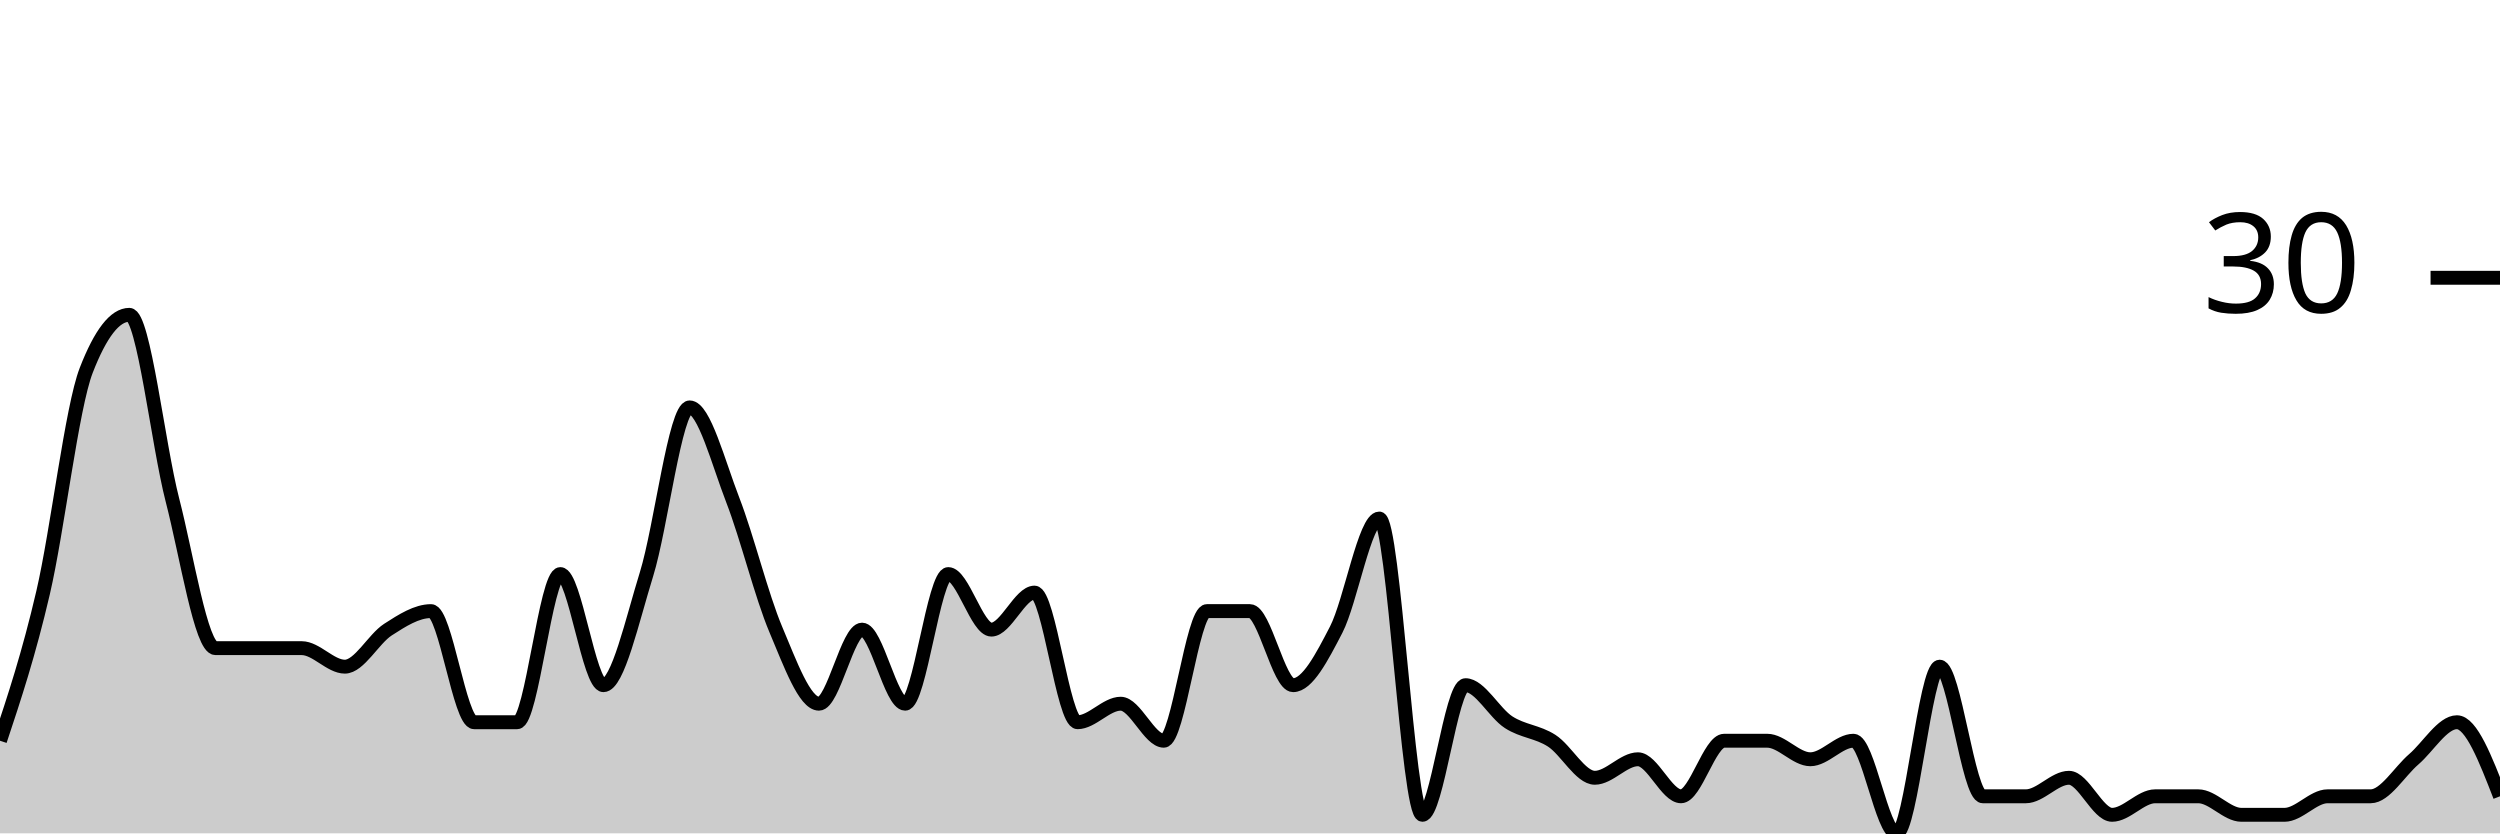
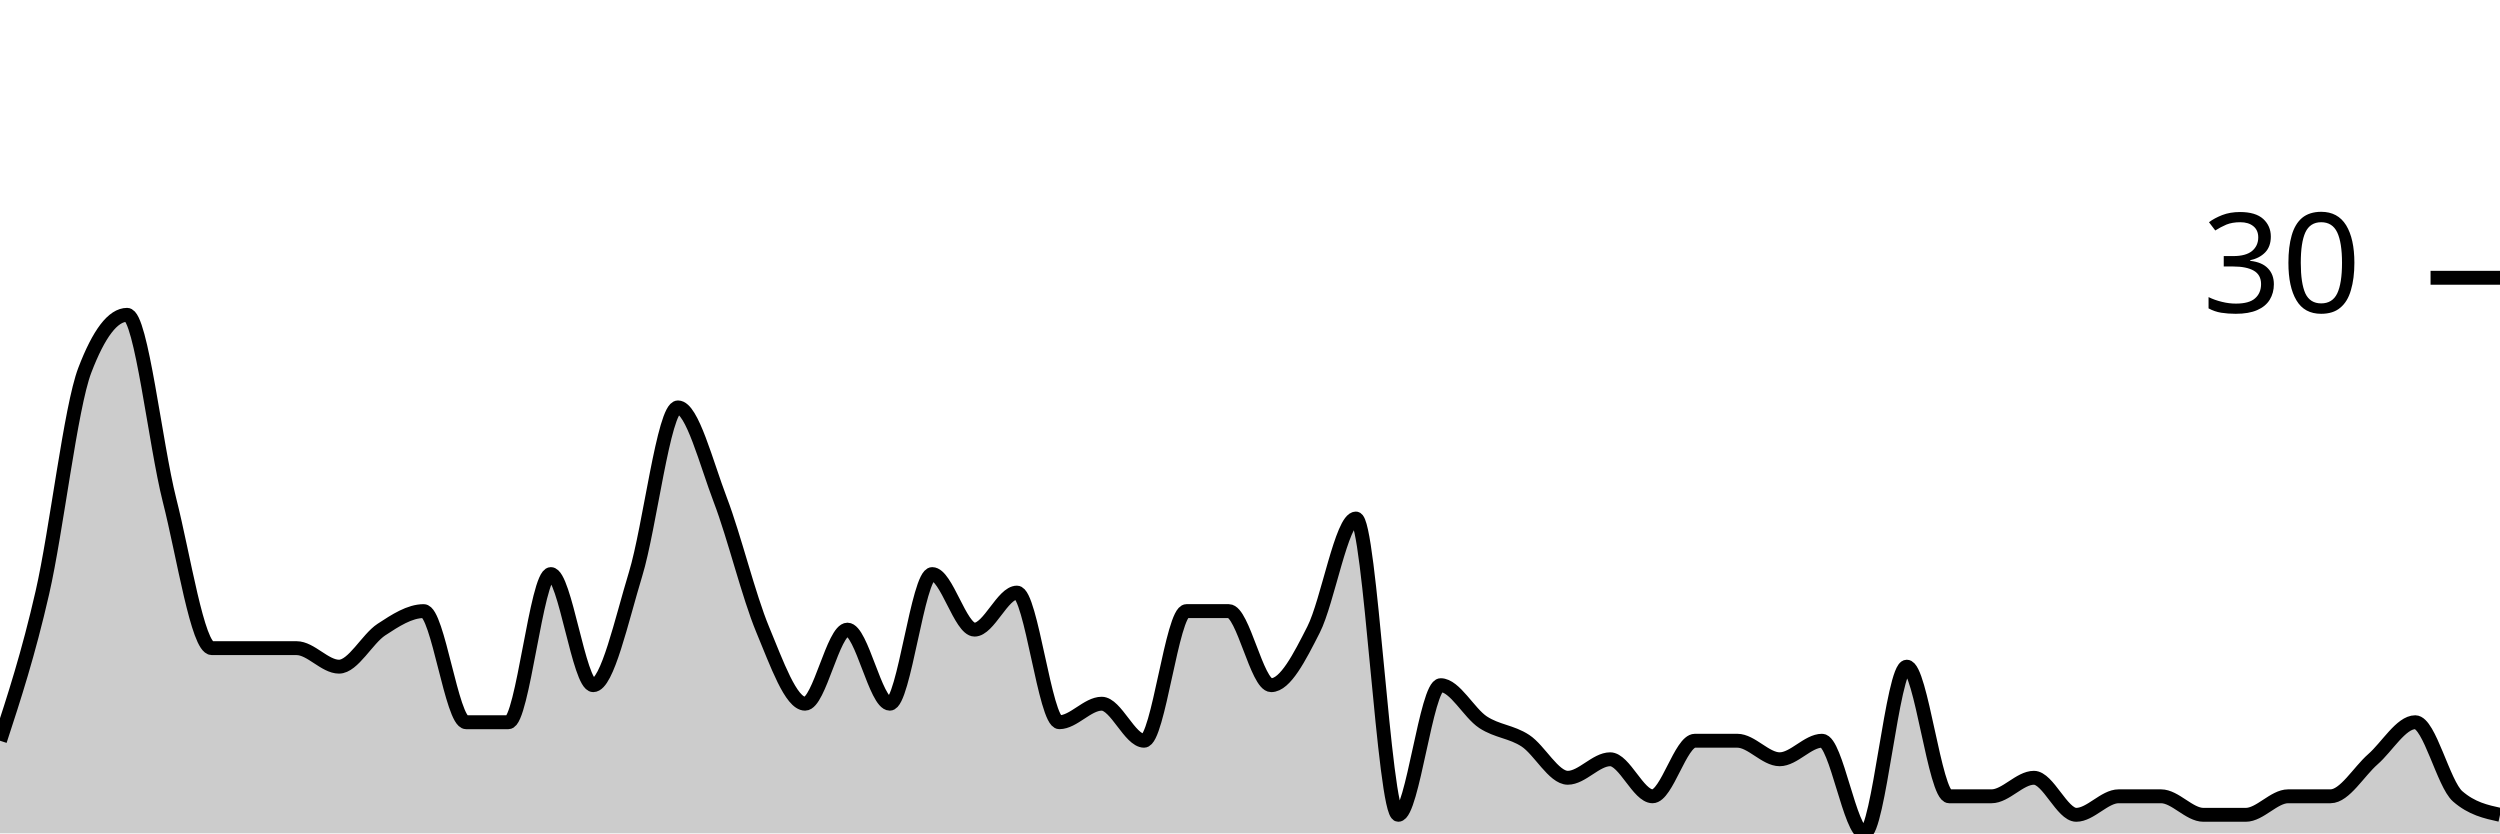
<svg xmlns="http://www.w3.org/2000/svg" viewBox="0 0 180 60">
  <g transform="translate(0,20)">
-     <path class="area" fill="rgba(0, 0, 0, 0.2)" d="M0,33.333C1.034,30.222,2.069,27.111,3.103,22.667C4.138,18.222,5.172,9.333,6.207,6.667C7.241,4,8.276,2.667,9.31,2.667C10.345,2.667,11.379,12,12.414,16C13.448,20,14.483,26.667,15.517,26.667C16.552,26.667,17.586,26.667,18.621,26.667C19.655,26.667,20.69,26.667,21.724,26.667C22.759,26.667,23.793,28,24.828,28C25.862,28,26.897,26,27.931,25.333C28.966,24.667,30,24,31.034,24C32.069,24,33.103,32,34.138,32C35.172,32,36.207,32,37.241,32C38.276,32,39.31,21.333,40.345,21.333C41.379,21.333,42.414,29.333,43.448,29.333C44.483,29.333,45.517,24.667,46.552,21.333C47.586,18,48.621,9.333,49.655,9.333C50.69,9.333,51.724,13.333,52.759,16C53.793,18.667,54.828,22.889,55.862,25.333C56.897,27.778,57.931,30.667,58.966,30.667C60,30.667,61.034,25.333,62.069,25.333C63.103,25.333,64.138,30.667,65.172,30.667C66.207,30.667,67.241,21.333,68.276,21.333C69.31,21.333,70.345,25.333,71.379,25.333C72.414,25.333,73.448,22.667,74.483,22.667C75.517,22.667,76.552,32,77.586,32C78.621,32,79.655,30.667,80.69,30.667C81.724,30.667,82.759,33.333,83.793,33.333C84.828,33.333,85.862,24,86.897,24C87.931,24,88.966,24,90,24C91.034,24,92.069,29.333,93.103,29.333C94.138,29.333,95.172,27.333,96.207,25.333C97.241,23.333,98.276,17.333,99.31,17.333C100.345,17.333,101.379,38.667,102.414,38.667C103.448,38.667,104.483,29.333,105.517,29.333C106.552,29.333,107.586,31.333,108.621,32C109.655,32.667,110.69,32.667,111.724,33.333C112.759,34,113.793,36,114.828,36C115.862,36,116.897,34.667,117.931,34.667C118.966,34.667,120,37.333,121.034,37.333C122.069,37.333,123.103,33.333,124.138,33.333C125.172,33.333,126.207,33.333,127.241,33.333C128.276,33.333,129.31,34.667,130.345,34.667C131.379,34.667,132.414,33.333,133.448,33.333C134.483,33.333,135.517,40,136.552,40C137.586,40,138.621,28,139.655,28C140.69,28,141.724,37.333,142.759,37.333C143.793,37.333,144.828,37.333,145.862,37.333C146.897,37.333,147.931,36,148.966,36C150,36,151.034,38.667,152.069,38.667C153.103,38.667,154.138,37.333,155.172,37.333C156.207,37.333,157.241,37.333,158.276,37.333C159.31,37.333,160.345,38.667,161.379,38.667C162.414,38.667,163.448,38.667,164.483,38.667C165.517,38.667,166.552,37.333,167.586,37.333C168.621,37.333,169.655,37.333,170.69,37.333C171.724,37.333,172.759,35.556,173.793,34.667C174.828,33.778,175.862,32,176.897,32C177.931,32,178.966,34.667,180,37.333L180,40C178.966,40,177.931,40,176.897,40C175.862,40,174.828,40,173.793,40C172.759,40,171.724,40,170.69,40C169.655,40,168.621,40,167.586,40C166.552,40,165.517,40,164.483,40C163.448,40,162.414,40,161.379,40C160.345,40,159.31,40,158.276,40C157.241,40,156.207,40,155.172,40C154.138,40,153.103,40,152.069,40C151.034,40,150,40,148.966,40C147.931,40,146.897,40,145.862,40C144.828,40,143.793,40,142.759,40C141.724,40,140.69,40,139.655,40C138.621,40,137.586,40,136.552,40C135.517,40,134.483,40,133.448,40C132.414,40,131.379,40,130.345,40C129.31,40,128.276,40,127.241,40C126.207,40,125.172,40,124.138,40C123.103,40,122.069,40,121.034,40C120,40,118.966,40,117.931,40C116.897,40,115.862,40,114.828,40C113.793,40,112.759,40,111.724,40C110.69,40,109.655,40,108.621,40C107.586,40,106.552,40,105.517,40C104.483,40,103.448,40,102.414,40C101.379,40,100.345,40,99.31,40C98.276,40,97.241,40,96.207,40C95.172,40,94.138,40,93.103,40C92.069,40,91.034,40,90,40C88.966,40,87.931,40,86.897,40C85.862,40,84.828,40,83.793,40C82.759,40,81.724,40,80.69,40C79.655,40,78.621,40,77.586,40C76.552,40,75.517,40,74.483,40C73.448,40,72.414,40,71.379,40C70.345,40,69.31,40,68.276,40C67.241,40,66.207,40,65.172,40C64.138,40,63.103,40,62.069,40C61.034,40,60,40,58.966,40C57.931,40,56.897,40,55.862,40C54.828,40,53.793,40,52.759,40C51.724,40,50.69,40,49.655,40C48.621,40,47.586,40,46.552,40C45.517,40,44.483,40,43.448,40C42.414,40,41.379,40,40.345,40C39.31,40,38.276,40,37.241,40C36.207,40,35.172,40,34.138,40C33.103,40,32.069,40,31.034,40C30,40,28.966,40,27.931,40C26.897,40,25.862,40,24.828,40C23.793,40,22.759,40,21.724,40C20.69,40,19.655,40,18.621,40C17.586,40,16.552,40,15.517,40C14.483,40,13.448,40,12.414,40C11.379,40,10.345,40,9.31,40C8.276,40,7.241,40,6.207,40C5.172,40,4.138,40,3.103,40C2.069,40,1.034,40,0,40Z" />
-     <path class="line" stroke="black" fill="none" d="M0,33.333C1.034,30.222,2.069,27.111,3.103,22.667C4.138,18.222,5.172,9.333,6.207,6.667C7.241,4,8.276,2.667,9.31,2.667C10.345,2.667,11.379,12,12.414,16C13.448,20,14.483,26.667,15.517,26.667C16.552,26.667,17.586,26.667,18.621,26.667C19.655,26.667,20.69,26.667,21.724,26.667C22.759,26.667,23.793,28,24.828,28C25.862,28,26.897,26,27.931,25.333C28.966,24.667,30,24,31.034,24C32.069,24,33.103,32,34.138,32C35.172,32,36.207,32,37.241,32C38.276,32,39.31,21.333,40.345,21.333C41.379,21.333,42.414,29.333,43.448,29.333C44.483,29.333,45.517,24.667,46.552,21.333C47.586,18,48.621,9.333,49.655,9.333C50.69,9.333,51.724,13.333,52.759,16C53.793,18.667,54.828,22.889,55.862,25.333C56.897,27.778,57.931,30.667,58.966,30.667C60,30.667,61.034,25.333,62.069,25.333C63.103,25.333,64.138,30.667,65.172,30.667C66.207,30.667,67.241,21.333,68.276,21.333C69.31,21.333,70.345,25.333,71.379,25.333C72.414,25.333,73.448,22.667,74.483,22.667C75.517,22.667,76.552,32,77.586,32C78.621,32,79.655,30.667,80.69,30.667C81.724,30.667,82.759,33.333,83.793,33.333C84.828,33.333,85.862,24,86.897,24C87.931,24,88.966,24,90,24C91.034,24,92.069,29.333,93.103,29.333C94.138,29.333,95.172,27.333,96.207,25.333C97.241,23.333,98.276,17.333,99.31,17.333C100.345,17.333,101.379,38.667,102.414,38.667C103.448,38.667,104.483,29.333,105.517,29.333C106.552,29.333,107.586,31.333,108.621,32C109.655,32.667,110.69,32.667,111.724,33.333C112.759,34,113.793,36,114.828,36C115.862,36,116.897,34.667,117.931,34.667C118.966,34.667,120,37.333,121.034,37.333C122.069,37.333,123.103,33.333,124.138,33.333C125.172,33.333,126.207,33.333,127.241,33.333C128.276,33.333,129.31,34.667,130.345,34.667C131.379,34.667,132.414,33.333,133.448,33.333C134.483,33.333,135.517,40,136.552,40C137.586,40,138.621,28,139.655,28C140.69,28,141.724,37.333,142.759,37.333C143.793,37.333,144.828,37.333,145.862,37.333C146.897,37.333,147.931,36,148.966,36C150,36,151.034,38.667,152.069,38.667C153.103,38.667,154.138,37.333,155.172,37.333C156.207,37.333,157.241,37.333,158.276,37.333C159.31,37.333,160.345,38.667,161.379,38.667C162.414,38.667,163.448,38.667,164.483,38.667C165.517,38.667,166.552,37.333,167.586,37.333C168.621,37.333,169.655,37.333,170.69,37.333C171.724,37.333,172.759,35.556,173.793,34.667C174.828,33.778,175.862,32,176.897,32C177.931,32,178.966,34.667,180,37.333" />
+     <path class="area" fill="rgba(0, 0, 0, 0.2)" d="M0,33.333C1.017,30.222,2.034,27.111,3.051,22.667C4.068,18.222,5.085,9.333,6.102,6.667C7.119,4,8.136,2.667,9.153,2.667C10.169,2.667,11.186,12,12.203,16C13.22,20,14.237,26.667,15.254,26.667C16.271,26.667,17.288,26.667,18.305,26.667C19.322,26.667,20.339,26.667,21.356,26.667C22.373,26.667,23.39,28,24.407,28C25.424,28,26.441,26,27.458,25.333C28.475,24.667,29.492,24,30.508,24C31.525,24,32.542,32,33.559,32C34.576,32,35.593,32,36.61,32C37.627,32,38.644,21.333,39.661,21.333C40.678,21.333,41.695,29.333,42.712,29.333C43.729,29.333,44.746,24.667,45.763,21.333C46.78,18,47.797,9.333,48.814,9.333C49.831,9.333,50.847,13.333,51.864,16C52.881,18.667,53.898,22.889,54.915,25.333C55.932,27.778,56.949,30.667,57.966,30.667C58.983,30.667,60,25.333,61.017,25.333C62.034,25.333,63.051,30.667,64.068,30.667C65.085,30.667,66.102,21.333,67.119,21.333C68.136,21.333,69.153,25.333,70.169,25.333C71.186,25.333,72.203,22.667,73.22,22.667C74.237,22.667,75.254,32,76.271,32C77.288,32,78.305,30.667,79.322,30.667C80.339,30.667,81.356,33.333,82.373,33.333C83.39,33.333,84.407,24,85.424,24C86.441,24,87.458,24,88.475,24C89.492,24,90.508,29.333,91.525,29.333C92.542,29.333,93.559,27.333,94.576,25.333C95.593,23.333,96.61,17.333,97.627,17.333C98.644,17.333,99.661,38.667,100.678,38.667C101.695,38.667,102.712,29.333,103.729,29.333C104.746,29.333,105.763,31.333,106.78,32C107.797,32.667,108.814,32.667,109.831,33.333C110.847,34,111.864,36,112.881,36C113.898,36,114.915,34.667,115.932,34.667C116.949,34.667,117.966,37.333,118.983,37.333C120,37.333,121.017,33.333,122.034,33.333C123.051,33.333,124.068,33.333,125.085,33.333C126.102,33.333,127.119,34.667,128.136,34.667C129.153,34.667,130.169,33.333,131.186,33.333C132.203,33.333,133.22,40,134.237,40C135.254,40,136.271,28,137.288,28C138.305,28,139.322,37.333,140.339,37.333C141.356,37.333,142.373,37.333,143.39,37.333C144.407,37.333,145.424,36,146.441,36C147.458,36,148.475,38.667,149.492,38.667C150.508,38.667,151.525,37.333,152.542,37.333C153.559,37.333,154.576,37.333,155.593,37.333C156.61,37.333,157.627,38.667,158.644,38.667C159.661,38.667,160.678,38.667,161.695,38.667C162.712,38.667,163.729,37.333,164.746,37.333C165.763,37.333,166.78,37.333,167.797,37.333C168.814,37.333,169.831,35.556,170.847,34.667C171.864,33.778,172.881,32,173.898,32C174.915,32,175.932,36.444,176.949,37.333C177.966,38.222,178.983,38.444,180,38.667L180,40C178.983,40,177.966,40,176.949,40C175.932,40,174.915,40,173.898,40C172.881,40,171.864,40,170.847,40C169.831,40,168.814,40,167.797,40C166.78,40,165.763,40,164.746,40C163.729,40,162.712,40,161.695,40C160.678,40,159.661,40,158.644,40C157.627,40,156.61,40,155.593,40C154.576,40,153.559,40,152.542,40C151.525,40,150.508,40,149.492,40C148.475,40,147.458,40,146.441,40C145.424,40,144.407,40,143.39,40C142.373,40,141.356,40,140.339,40C139.322,40,138.305,40,137.288,40C136.271,40,135.254,40,134.237,40C133.22,40,132.203,40,131.186,40C130.169,40,129.153,40,128.136,40C127.119,40,126.102,40,125.085,40C124.068,40,123.051,40,122.034,40C121.017,40,120,40,118.983,40C117.966,40,116.949,40,115.932,40C114.915,40,113.898,40,112.881,40C111.864,40,110.847,40,109.831,40C108.814,40,107.797,40,106.78,40C105.763,40,104.746,40,103.729,40C102.712,40,101.695,40,100.678,40C99.661,40,98.644,40,97.627,40C96.61,40,95.593,40,94.576,40C93.559,40,92.542,40,91.525,40C90.508,40,89.492,40,88.475,40C87.458,40,86.441,40,85.424,40C84.407,40,83.39,40,82.373,40C81.356,40,80.339,40,79.322,40C78.305,40,77.288,40,76.271,40C75.254,40,74.237,40,73.22,40C72.203,40,71.186,40,70.169,40C69.153,40,68.136,40,67.119,40C66.102,40,65.085,40,64.068,40C63.051,40,62.034,40,61.017,40C60,40,58.983,40,57.966,40C56.949,40,55.932,40,54.915,40C53.898,40,52.881,40,51.864,40C50.847,40,49.831,40,48.814,40C47.797,40,46.78,40,45.763,40C44.746,40,43.729,40,42.712,40C41.695,40,40.678,40,39.661,40C38.644,40,37.627,40,36.61,40C35.593,40,34.576,40,33.559,40C32.542,40,31.525,40,30.508,40C29.492,40,28.475,40,27.458,40C26.441,40,25.424,40,24.407,40C23.39,40,22.373,40,21.356,40C20.339,40,19.322,40,18.305,40C17.288,40,16.271,40,15.254,40C14.237,40,13.22,40,12.203,40C11.186,40,10.169,40,9.153,40C8.136,40,7.119,40,6.102,40C5.085,40,4.068,40,3.051,40C2.034,40,1.017,40,0,40Z" />
+     <path class="line" stroke="black" fill="none" d="M0,33.333C1.017,30.222,2.034,27.111,3.051,22.667C4.068,18.222,5.085,9.333,6.102,6.667C7.119,4,8.136,2.667,9.153,2.667C10.169,2.667,11.186,12,12.203,16C13.22,20,14.237,26.667,15.254,26.667C16.271,26.667,17.288,26.667,18.305,26.667C19.322,26.667,20.339,26.667,21.356,26.667C22.373,26.667,23.39,28,24.407,28C25.424,28,26.441,26,27.458,25.333C28.475,24.667,29.492,24,30.508,24C31.525,24,32.542,32,33.559,32C34.576,32,35.593,32,36.61,32C37.627,32,38.644,21.333,39.661,21.333C40.678,21.333,41.695,29.333,42.712,29.333C43.729,29.333,44.746,24.667,45.763,21.333C46.78,18,47.797,9.333,48.814,9.333C49.831,9.333,50.847,13.333,51.864,16C52.881,18.667,53.898,22.889,54.915,25.333C55.932,27.778,56.949,30.667,57.966,30.667C58.983,30.667,60,25.333,61.017,25.333C62.034,25.333,63.051,30.667,64.068,30.667C65.085,30.667,66.102,21.333,67.119,21.333C68.136,21.333,69.153,25.333,70.169,25.333C71.186,25.333,72.203,22.667,73.22,22.667C74.237,22.667,75.254,32,76.271,32C77.288,32,78.305,30.667,79.322,30.667C80.339,30.667,81.356,33.333,82.373,33.333C83.39,33.333,84.407,24,85.424,24C86.441,24,87.458,24,88.475,24C89.492,24,90.508,29.333,91.525,29.333C92.542,29.333,93.559,27.333,94.576,25.333C95.593,23.333,96.61,17.333,97.627,17.333C98.644,17.333,99.661,38.667,100.678,38.667C101.695,38.667,102.712,29.333,103.729,29.333C104.746,29.333,105.763,31.333,106.78,32C107.797,32.667,108.814,32.667,109.831,33.333C110.847,34,111.864,36,112.881,36C113.898,36,114.915,34.667,115.932,34.667C116.949,34.667,117.966,37.333,118.983,37.333C120,37.333,121.017,33.333,122.034,33.333C123.051,33.333,124.068,33.333,125.085,33.333C126.102,33.333,127.119,34.667,128.136,34.667C129.153,34.667,130.169,33.333,131.186,33.333C132.203,33.333,133.22,40,134.237,40C135.254,40,136.271,28,137.288,28C138.305,28,139.322,37.333,140.339,37.333C141.356,37.333,142.373,37.333,143.39,37.333C144.407,37.333,145.424,36,146.441,36C147.458,36,148.475,38.667,149.492,38.667C150.508,38.667,151.525,37.333,152.542,37.333C153.559,37.333,154.576,37.333,155.593,37.333C156.61,37.333,157.627,38.667,158.644,38.667C159.661,38.667,160.678,38.667,161.695,38.667C162.712,38.667,163.729,37.333,164.746,37.333C165.763,37.333,166.78,37.333,167.797,37.333C168.814,37.333,169.831,35.556,170.847,34.667C171.864,33.778,172.881,32,173.898,32C174.915,32,175.932,36.444,176.949,37.333C177.966,38.222,178.983,38.444,180,38.667" />
    <path class="axis-ceiling" stroke-width="1" stroke="black" fill="none" d="M175,0L180,0" />
    <text class="axis-ceiling-label" font-family="sans-serif" text-anchor="end" font-size="10px" x="170" y="2.5">30</text>
  </g>
</svg>
